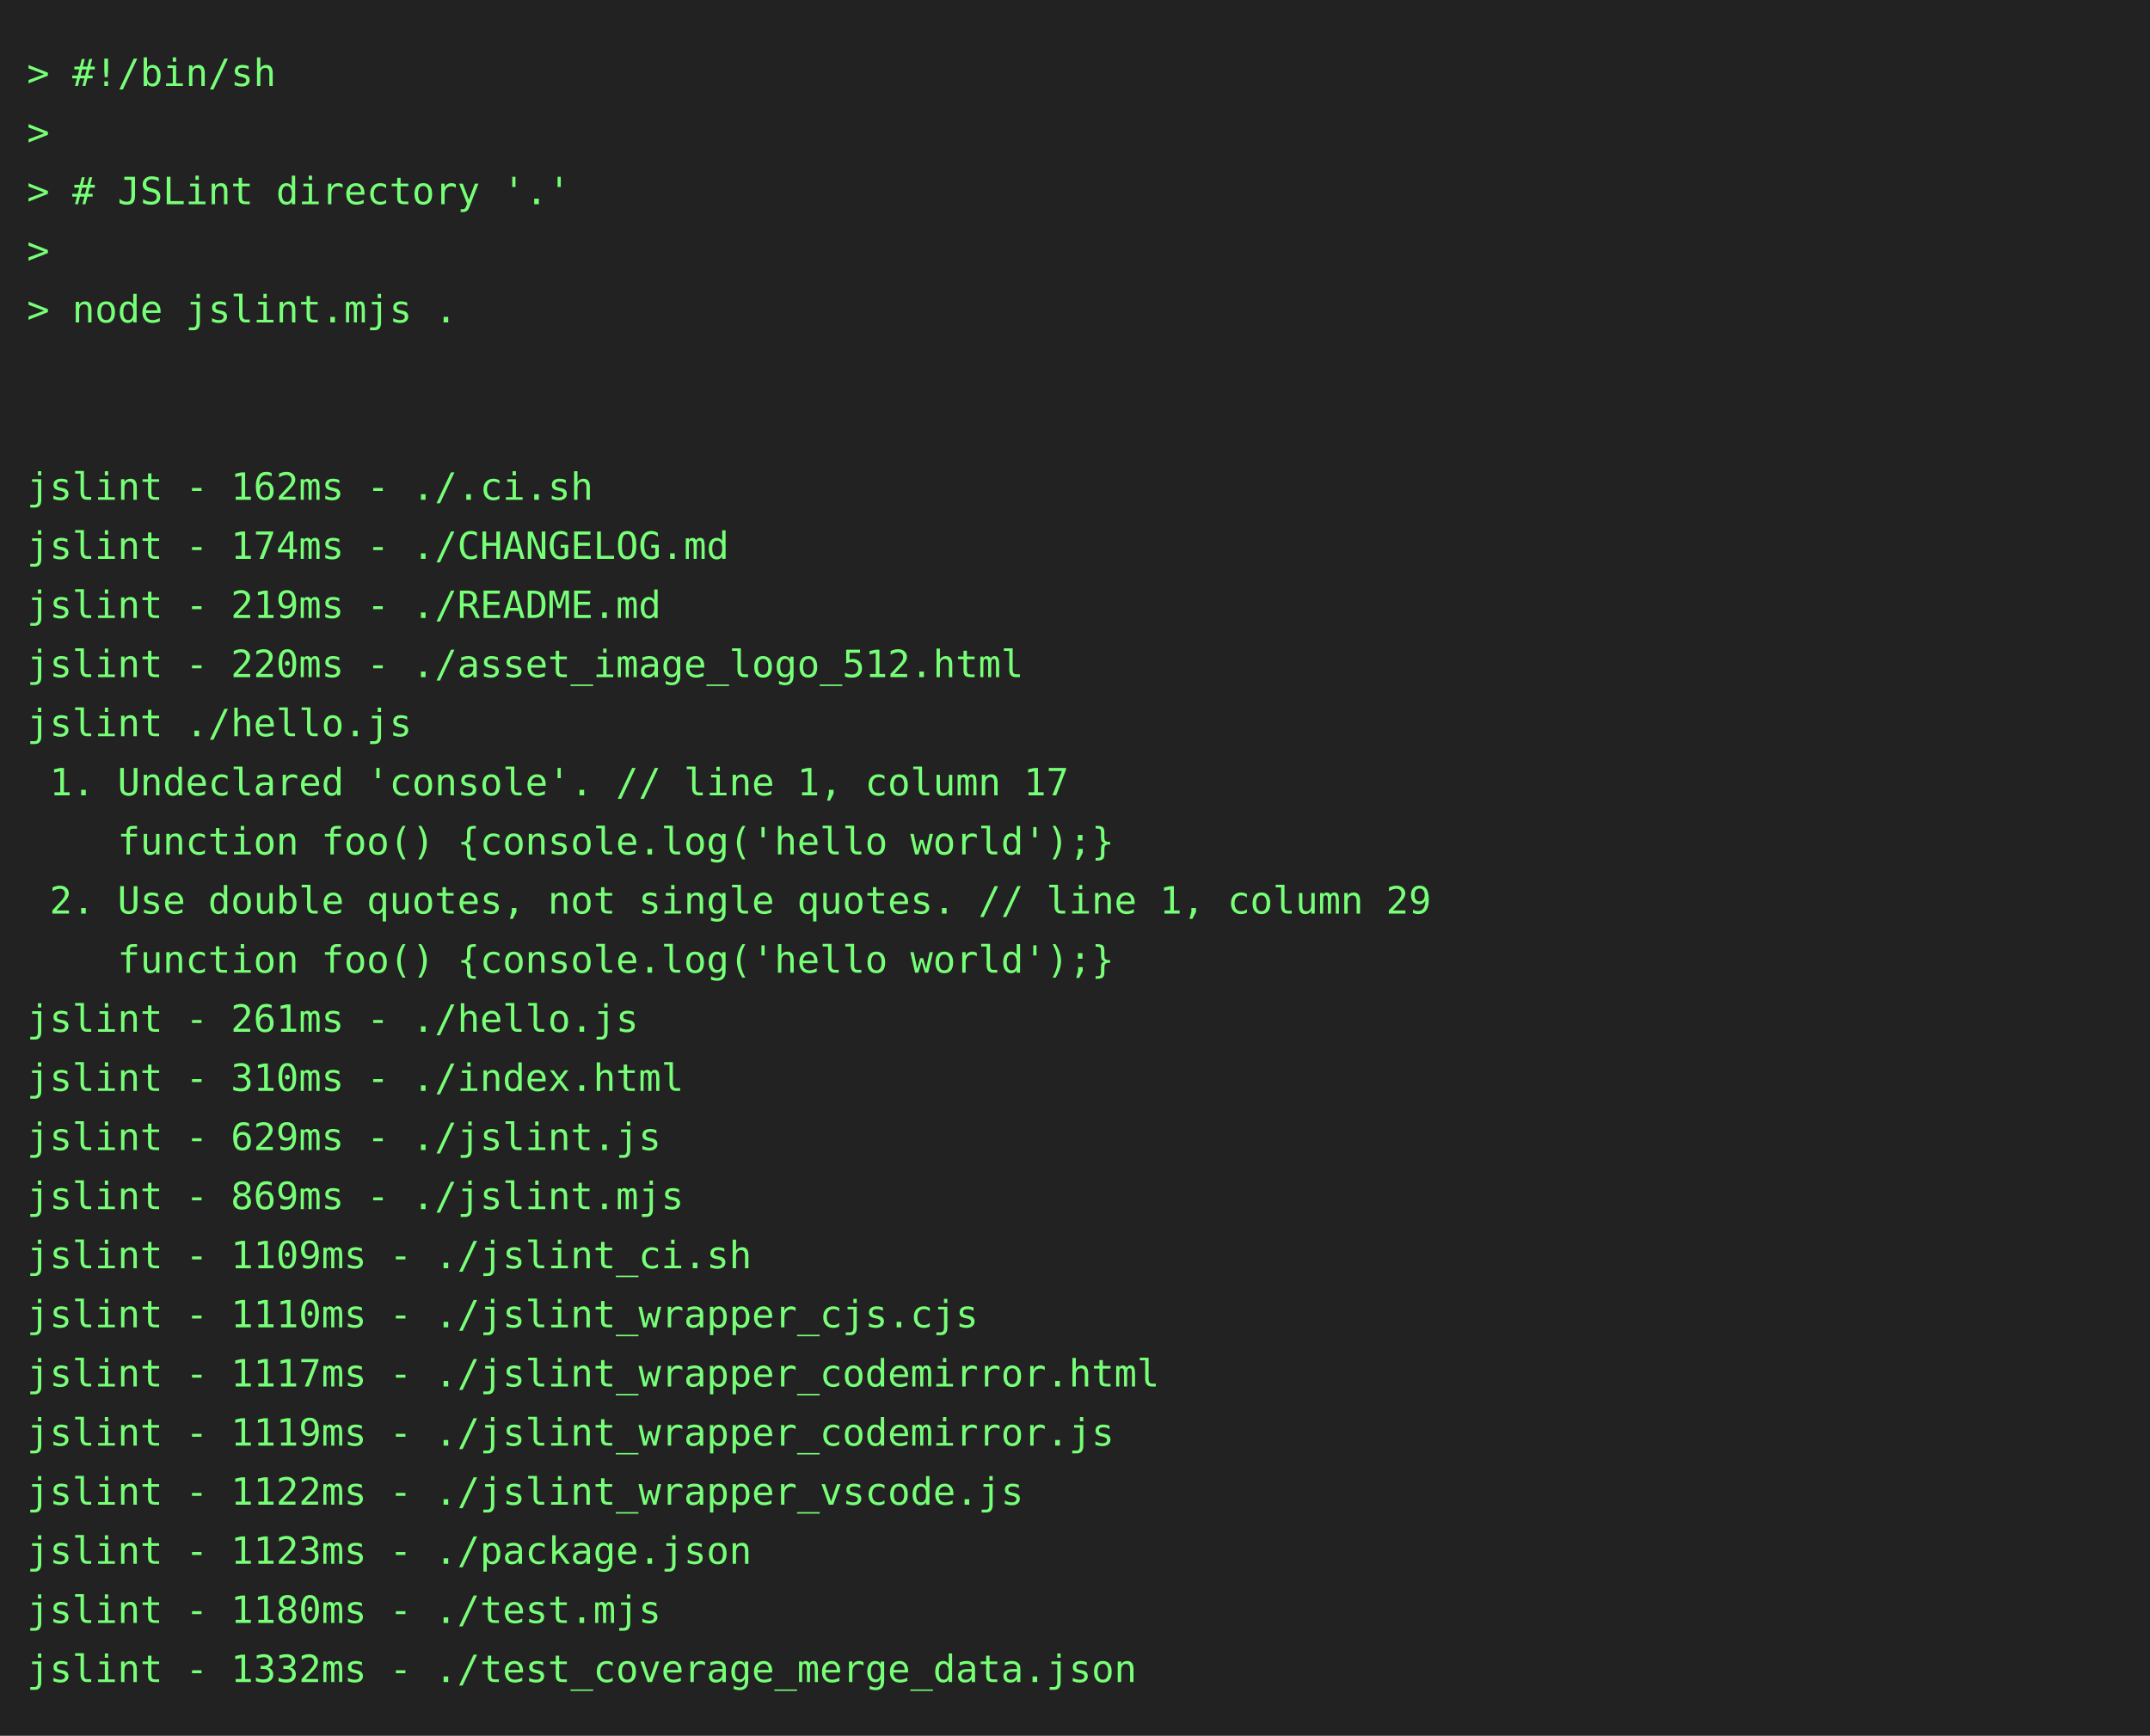
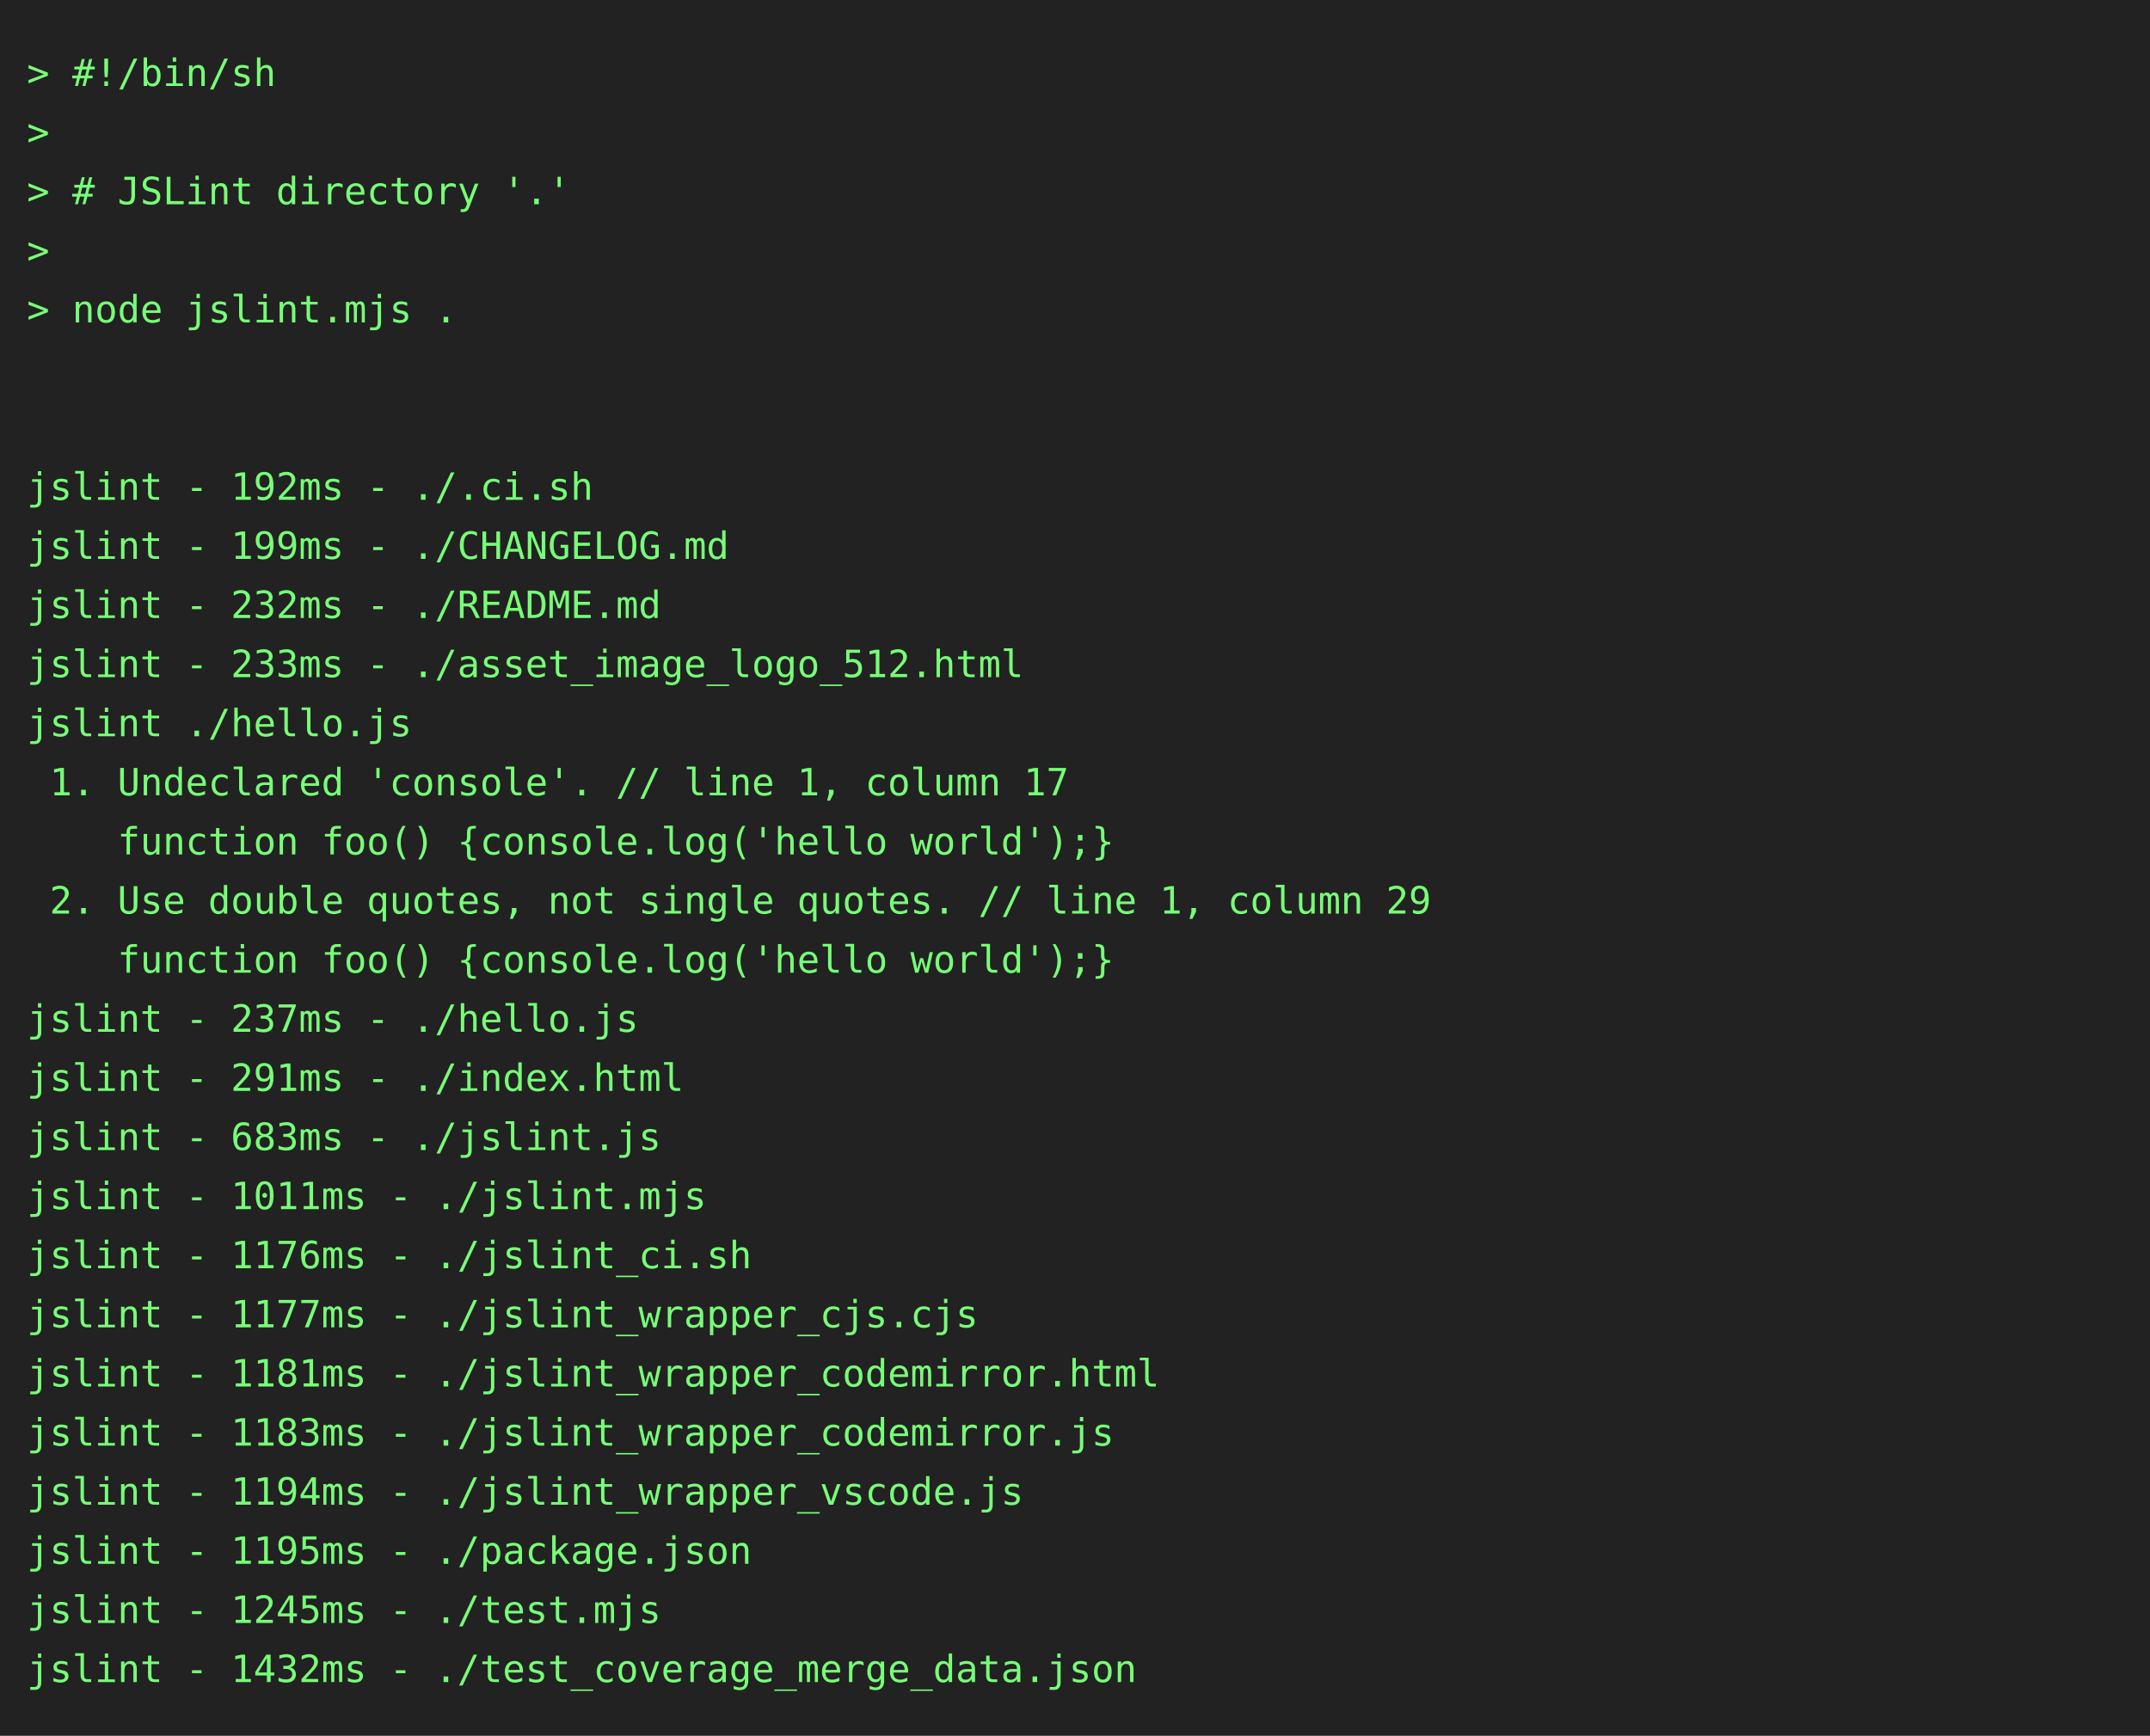
<svg xmlns="http://www.w3.org/2000/svg" height="646" width="800">
  <rect height="646" fill="#222" width="800" />
  <text fill="#7f7" font-family="consolas, menlo, monospace" font-size="14" xml:space="preserve">
    <tspan lengthAdjust="spacingAndGlyphs" textLength="768" x="10" y="32">&gt; #!/bin/sh                                                                                      </tspan>
    <tspan lengthAdjust="spacingAndGlyphs" textLength="768" x="10" y="54">&gt;                                                                                                </tspan>
    <tspan lengthAdjust="spacingAndGlyphs" textLength="768" x="10" y="76">&gt; # JSLint directory '.'                                                                         </tspan>
    <tspan lengthAdjust="spacingAndGlyphs" textLength="768" x="10" y="98">&gt;                                                                                                </tspan>
    <tspan lengthAdjust="spacingAndGlyphs" textLength="768" x="10" y="120">&gt; node jslint.mjs .                                                                              </tspan>
    <tspan lengthAdjust="spacingAndGlyphs" textLength="768" x="10" y="142">                                                                                                 </tspan>
    <tspan lengthAdjust="spacingAndGlyphs" textLength="768" x="10" y="164">                                                                                                 </tspan>
-     <tspan lengthAdjust="spacingAndGlyphs" textLength="768" x="10" y="186">jslint - 162ms - ./.ci.sh                                                                        </tspan>
-     <tspan lengthAdjust="spacingAndGlyphs" textLength="768" x="10" y="208">jslint - 174ms - ./CHANGELOG.md                                                                  </tspan>
-     <tspan lengthAdjust="spacingAndGlyphs" textLength="768" x="10" y="230">jslint - 219ms - ./README.md                                                                     </tspan>
-     <tspan lengthAdjust="spacingAndGlyphs" textLength="768" x="10" y="252">jslint - 220ms - ./asset_image_logo_512.html                                                     </tspan>
+     <tspan lengthAdjust="spacingAndGlyphs" textLength="768" x="10" y="186">jslint - 192ms - ./.ci.sh                                                                        </tspan>
+     <tspan lengthAdjust="spacingAndGlyphs" textLength="768" x="10" y="208">jslint - 199ms - ./CHANGELOG.md                                                                  </tspan>
+     <tspan lengthAdjust="spacingAndGlyphs" textLength="768" x="10" y="230">jslint - 232ms - ./README.md                                                                     </tspan>
+     <tspan lengthAdjust="spacingAndGlyphs" textLength="768" x="10" y="252">jslint - 233ms - ./asset_image_logo_512.html                                                     </tspan>
    <tspan lengthAdjust="spacingAndGlyphs" textLength="768" x="10" y="274">jslint ./hello.js                                                                                </tspan>
    <tspan lengthAdjust="spacingAndGlyphs" textLength="768" x="10" y="296"> 1. Undeclared 'console'. // line 1, column 17                                                   </tspan>
    <tspan lengthAdjust="spacingAndGlyphs" textLength="768" x="10" y="318">    function foo() {console.log('hello world');}                                                 </tspan>
    <tspan lengthAdjust="spacingAndGlyphs" textLength="768" x="10" y="340"> 2. Use double quotes, not single quotes. // line 1, column 29                                   </tspan>
    <tspan lengthAdjust="spacingAndGlyphs" textLength="768" x="10" y="362">    function foo() {console.log('hello world');}                                                 </tspan>
-     <tspan lengthAdjust="spacingAndGlyphs" textLength="768" x="10" y="384">jslint - 261ms - ./hello.js                                                                      </tspan>
-     <tspan lengthAdjust="spacingAndGlyphs" textLength="768" x="10" y="406">jslint - 310ms - ./index.html                                                                    </tspan>
-     <tspan lengthAdjust="spacingAndGlyphs" textLength="768" x="10" y="428">jslint - 629ms - ./jslint.js                                                                     </tspan>
-     <tspan lengthAdjust="spacingAndGlyphs" textLength="768" x="10" y="450">jslint - 869ms - ./jslint.mjs                                                                    </tspan>
-     <tspan lengthAdjust="spacingAndGlyphs" textLength="768" x="10" y="472">jslint - 1109ms - ./jslint_ci.sh                                                                 </tspan>
-     <tspan lengthAdjust="spacingAndGlyphs" textLength="768" x="10" y="494">jslint - 1110ms - ./jslint_wrapper_cjs.cjs                                                       </tspan>
-     <tspan lengthAdjust="spacingAndGlyphs" textLength="768" x="10" y="516">jslint - 1117ms - ./jslint_wrapper_codemirror.html                                               </tspan>
-     <tspan lengthAdjust="spacingAndGlyphs" textLength="768" x="10" y="538">jslint - 1119ms - ./jslint_wrapper_codemirror.js                                                 </tspan>
-     <tspan lengthAdjust="spacingAndGlyphs" textLength="768" x="10" y="560">jslint - 1122ms - ./jslint_wrapper_vscode.js                                                     </tspan>
-     <tspan lengthAdjust="spacingAndGlyphs" textLength="768" x="10" y="582">jslint - 1123ms - ./package.json                                                                 </tspan>
-     <tspan lengthAdjust="spacingAndGlyphs" textLength="768" x="10" y="604">jslint - 1180ms - ./test.mjs                                                                     </tspan>
-     <tspan lengthAdjust="spacingAndGlyphs" textLength="768" x="10" y="626">jslint - 1332ms - ./test_coverage_merge_data.json                                                </tspan>
+     <tspan lengthAdjust="spacingAndGlyphs" textLength="768" x="10" y="384">jslint - 237ms - ./hello.js                                                                      </tspan>
+     <tspan lengthAdjust="spacingAndGlyphs" textLength="768" x="10" y="406">jslint - 291ms - ./index.html                                                                    </tspan>
+     <tspan lengthAdjust="spacingAndGlyphs" textLength="768" x="10" y="428">jslint - 683ms - ./jslint.js                                                                     </tspan>
+     <tspan lengthAdjust="spacingAndGlyphs" textLength="768" x="10" y="450">jslint - 1011ms - ./jslint.mjs                                                                   </tspan>
+     <tspan lengthAdjust="spacingAndGlyphs" textLength="768" x="10" y="472">jslint - 1176ms - ./jslint_ci.sh                                                                 </tspan>
+     <tspan lengthAdjust="spacingAndGlyphs" textLength="768" x="10" y="494">jslint - 1177ms - ./jslint_wrapper_cjs.cjs                                                       </tspan>
+     <tspan lengthAdjust="spacingAndGlyphs" textLength="768" x="10" y="516">jslint - 1181ms - ./jslint_wrapper_codemirror.html                                               </tspan>
+     <tspan lengthAdjust="spacingAndGlyphs" textLength="768" x="10" y="538">jslint - 1183ms - ./jslint_wrapper_codemirror.js                                                 </tspan>
+     <tspan lengthAdjust="spacingAndGlyphs" textLength="768" x="10" y="560">jslint - 1194ms - ./jslint_wrapper_vscode.js                                                     </tspan>
+     <tspan lengthAdjust="spacingAndGlyphs" textLength="768" x="10" y="582">jslint - 1195ms - ./package.json                                                                 </tspan>
+     <tspan lengthAdjust="spacingAndGlyphs" textLength="768" x="10" y="604">jslint - 1245ms - ./test.mjs                                                                     </tspan>
+     <tspan lengthAdjust="spacingAndGlyphs" textLength="768" x="10" y="626">jslint - 1432ms - ./test_coverage_merge_data.json                                                </tspan>
  </text>
</svg>
